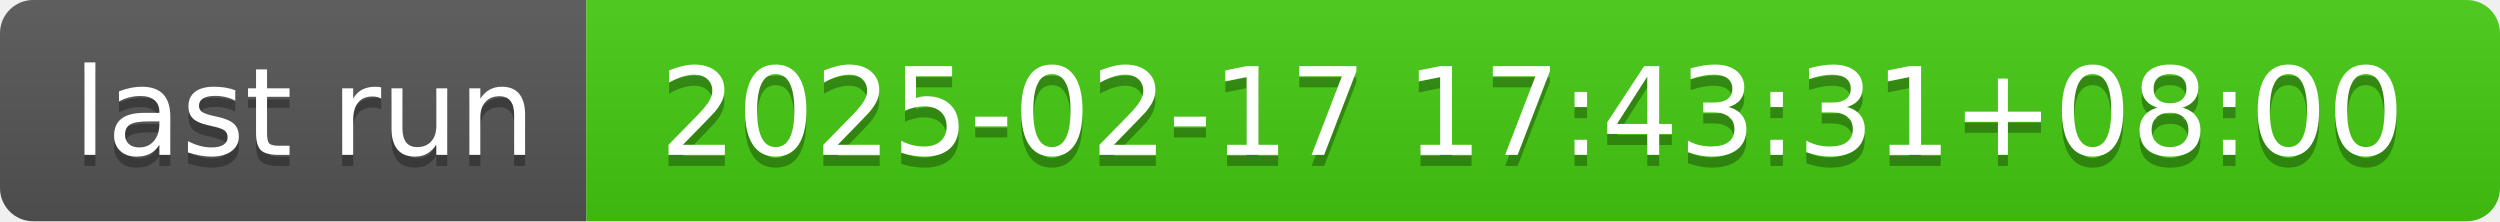
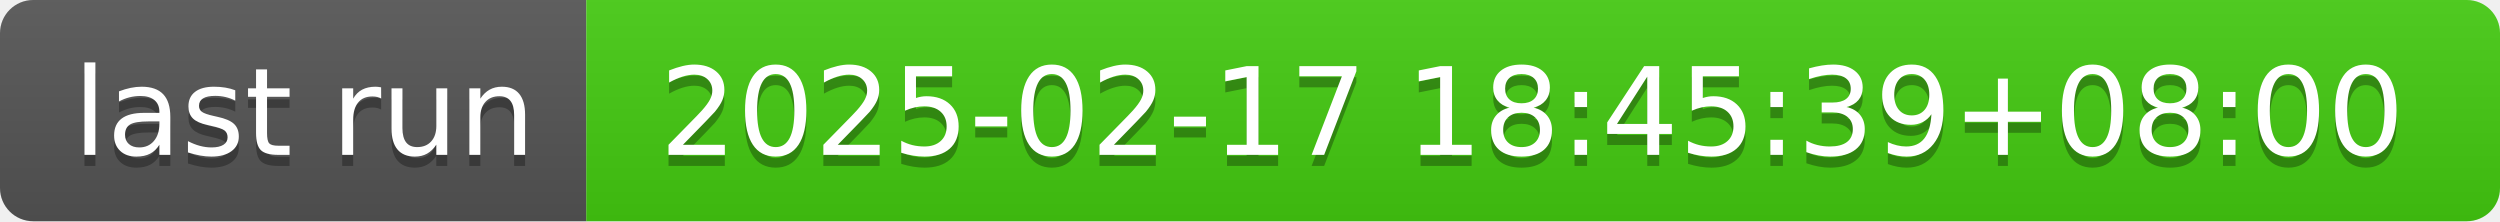
- <svg xmlns="http://www.w3.org/2000/svg" width="226" height="20" role="img" aria-label="last run: 2025-02-17 17:43:31+08:00">
+ <svg xmlns="http://www.w3.org/2000/svg" width="226" height="20" role="img" aria-label="last run: 2025-02-17 18:45:39+08:00">
  <linearGradient id="s" x2="0" y2="100%">
    <stop offset="0" stop-color="#bbb" stop-opacity=".1" />
    <stop offset="1" stop-opacity=".1" />
  </linearGradient>
  <clipPath id="r">
    <rect width="226" height="20" rx="3" fill="#fff" />
  </clipPath>
  <g clip-path="url(#r)">
    <rect width="53" height="20" fill="#555" />
    <rect x="53" width="173" height="20" fill="#4c1" />
    <rect width="226" height="20" fill="url(#s)" />
  </g>
  <g fill="#fff" text-anchor="middle" font-family="Verdana,Geneva,DejaVu Sans,sans-serif" text-rendering="geometricPrecision" font-size="110">
    <text aria-hidden="true" x="275" y="150" fill="#010101" fill-opacity=".3" transform="scale(.1)" textLength="430">last run</text>
    <text x="275" y="140" transform="scale(.1)" fill="#fff" textLength="430">last run</text>
-     <text aria-hidden="true" x="1385" y="150" fill="#010101" fill-opacity=".3" transform="scale(.1)" textLength="1630">2025-02-17 17:43:31+08:00</text>
-     <text x="1385" y="140" transform="scale(.1)" fill="#fff" textLength="1630">2025-02-17 17:43:31+08:00</text>
+     <text aria-hidden="true" x="1385" y="150" fill="#010101" fill-opacity=".3" transform="scale(.1)" textLength="1630">2025-02-17 18:45:39+08:00</text>
+     <text x="1385" y="140" transform="scale(.1)" fill="#fff" textLength="1630">2025-02-17 18:45:39+08:00</text>
  </g>
</svg>
